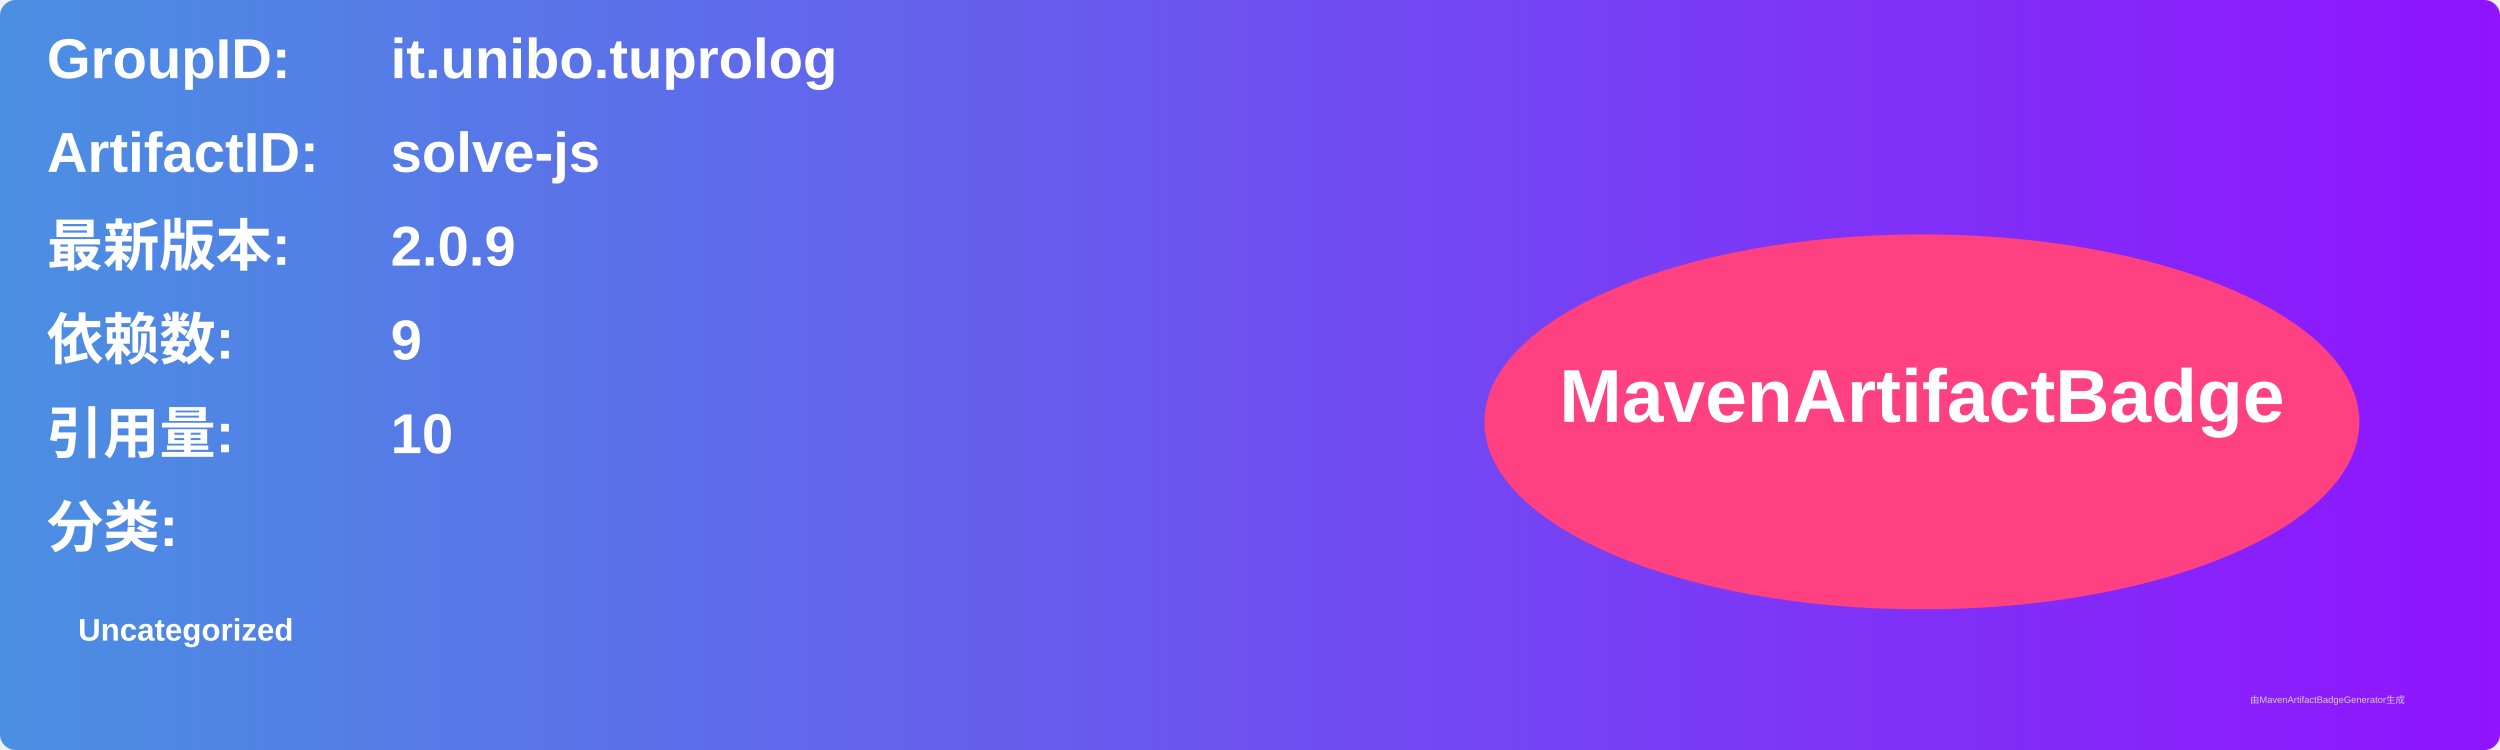
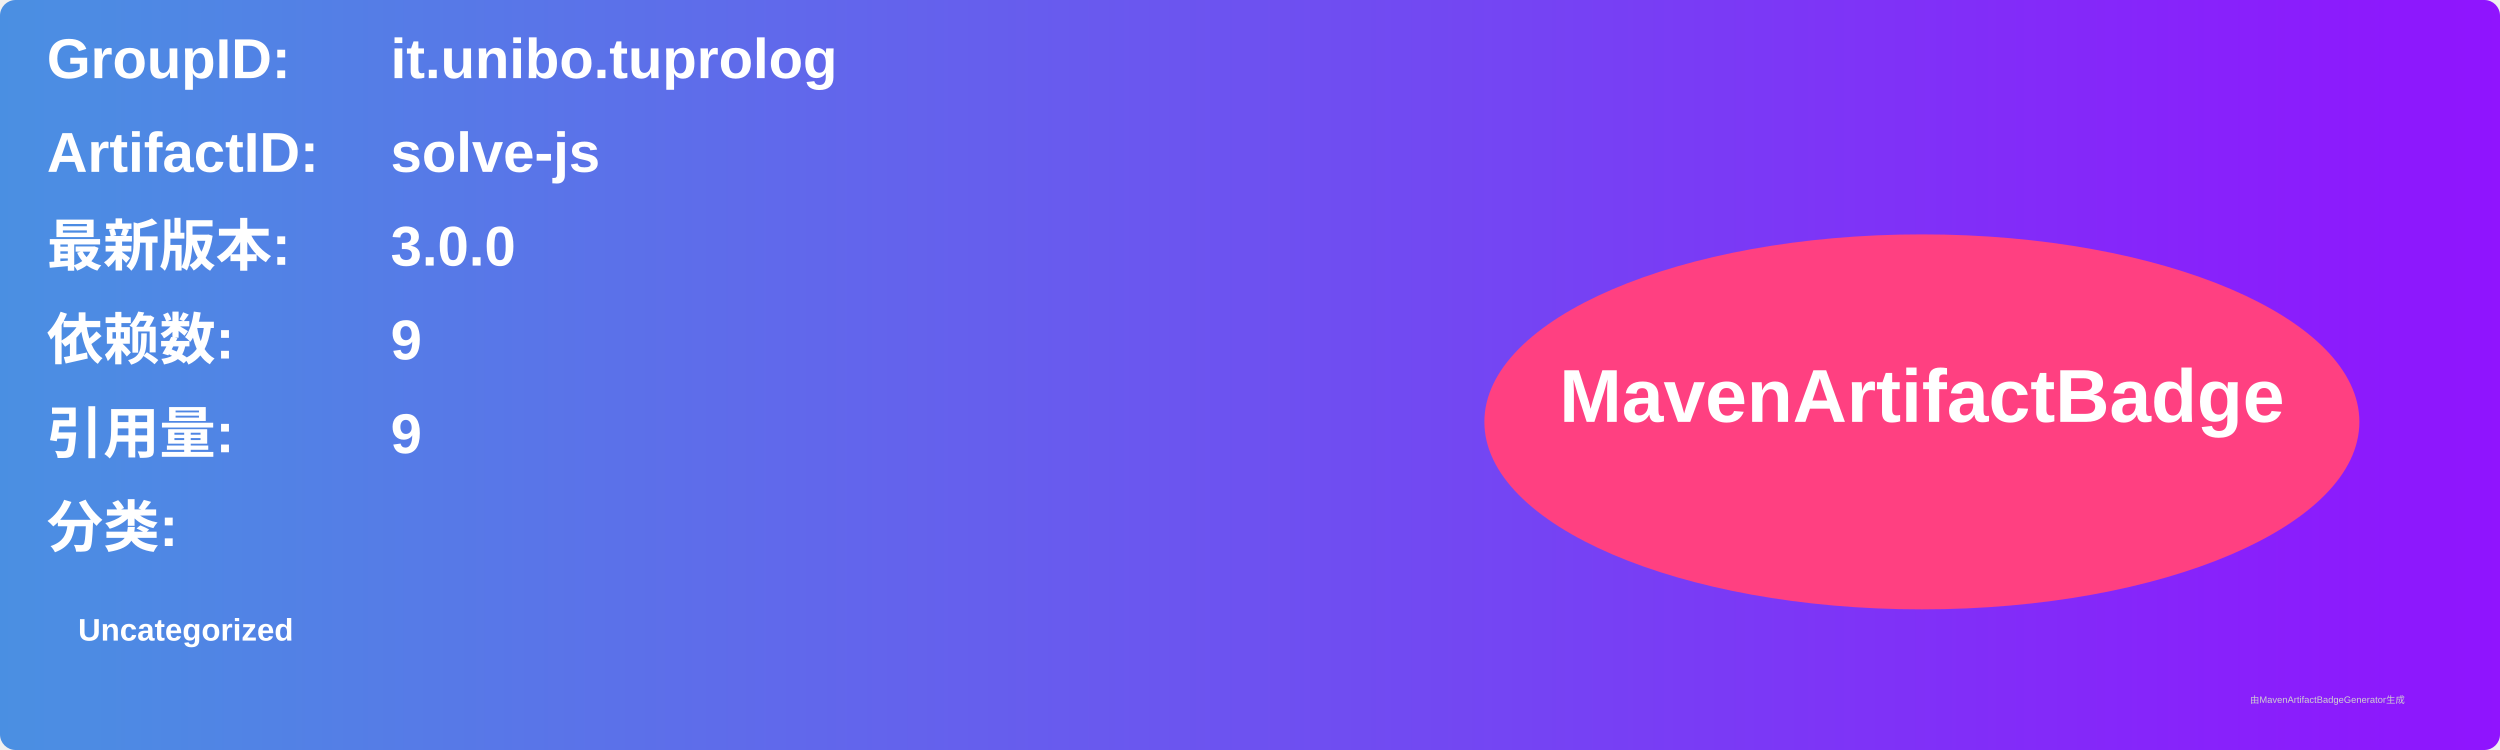
<svg xmlns="http://www.w3.org/2000/svg" width="800" height="240" viewBox="0 0 800 240">
  <linearGradient id="grad" x1="0%" y1="0%" x2="100%" y2="0%">
    <stop offset="0%" stop-color="#4a90e2" />
    <stop offset="100%" stop-color="#9013fe" />
  </linearGradient>
  <rect width="100%" height="100%" rx="5" ry="5" fill="url(#grad)" />
  <g transform="translate(15, 15)">
    <text x="0" y="10" font-family="Arial" font-size="18" fill="white" font-weight="bold" width="260">GroupID:</text>
    <text x="110" y="10" font-family="Arial" font-size="18" fill="white" font-weight="bold" width="460">it.unibo.tuprolog</text>
    <text x="0" y="40" font-family="Arial" font-size="18" fill="white" font-weight="bold" width="260">ArtifactID:</text>
    <text x="110" y="40" font-family="Arial" font-size="18" fill="white" font-weight="bold" width="460">solve-js</text>
    <text x="0" y="70" font-family="Arial" font-size="18" fill="white" font-weight="bold">最新版本:</text>
    <text x="110" y="70" font-family="Arial" font-size="18" fill="white" font-weight="bold">
-       <tspan font-weight="bold">2.0.9</tspan>
+       <tspan font-weight="bold">3.0.0</tspan>
    </text>
    <text x="0" y="100" font-family="Arial" font-size="18" fill="white" font-weight="bold">依赖数: </text>
    <text x="110" y="100" font-family="Arial" font-size="18" fill="white">
      <tspan font-weight="bold">9</tspan>
    </text>
    <text x="0" y="130" font-family="Arial" font-size="18" fill="white" font-weight="bold">引用量: </text>
    <text x="110" y="130" font-family="Arial" font-size="18" fill="white">
-       <tspan font-weight="bold">10</tspan>
+       <tspan font-weight="bold">9</tspan>
    </text>
    <text x="0" y="160" font-family="Arial" font-size="18" fill="white" font-weight="bold">分类:</text>
    <text x="10" y="190" font-family="Arial" font-size="10" fill="white">
      <tspan font-weight="bold">Uncategorized</tspan>
    </text>
    <ellipse cx="600" cy="120" rx="140" ry="60" fill="#ff4081" />
    <text x="600" y="120" text-anchor="middle" font-family="Arial" font-size="24" fill="white" font-weight="bold">MavenArtifactBadge</text>
  </g>
  <text x="720" y="225" font-family="Arial" font-size="3" fill="#d0d0d0">由MavenArtifactBadgeGenerator生成</text>
</svg>
